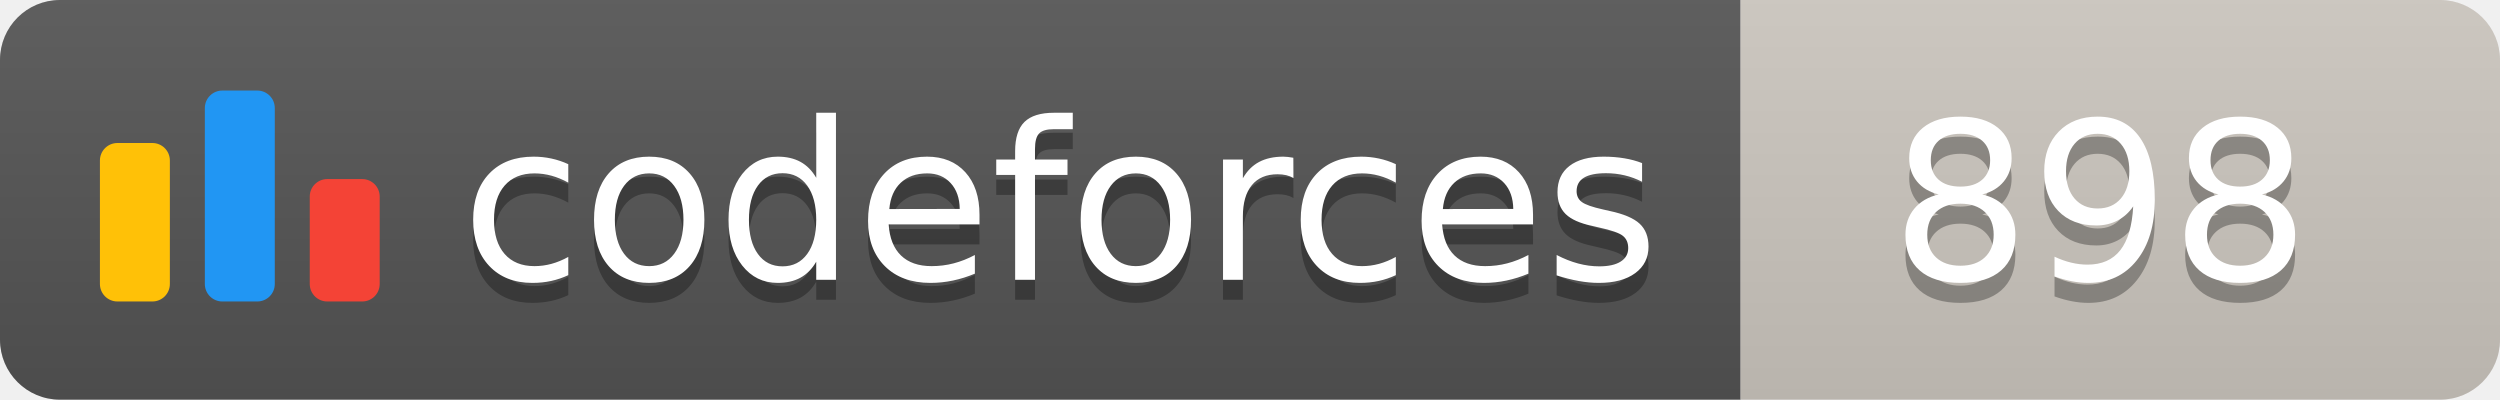
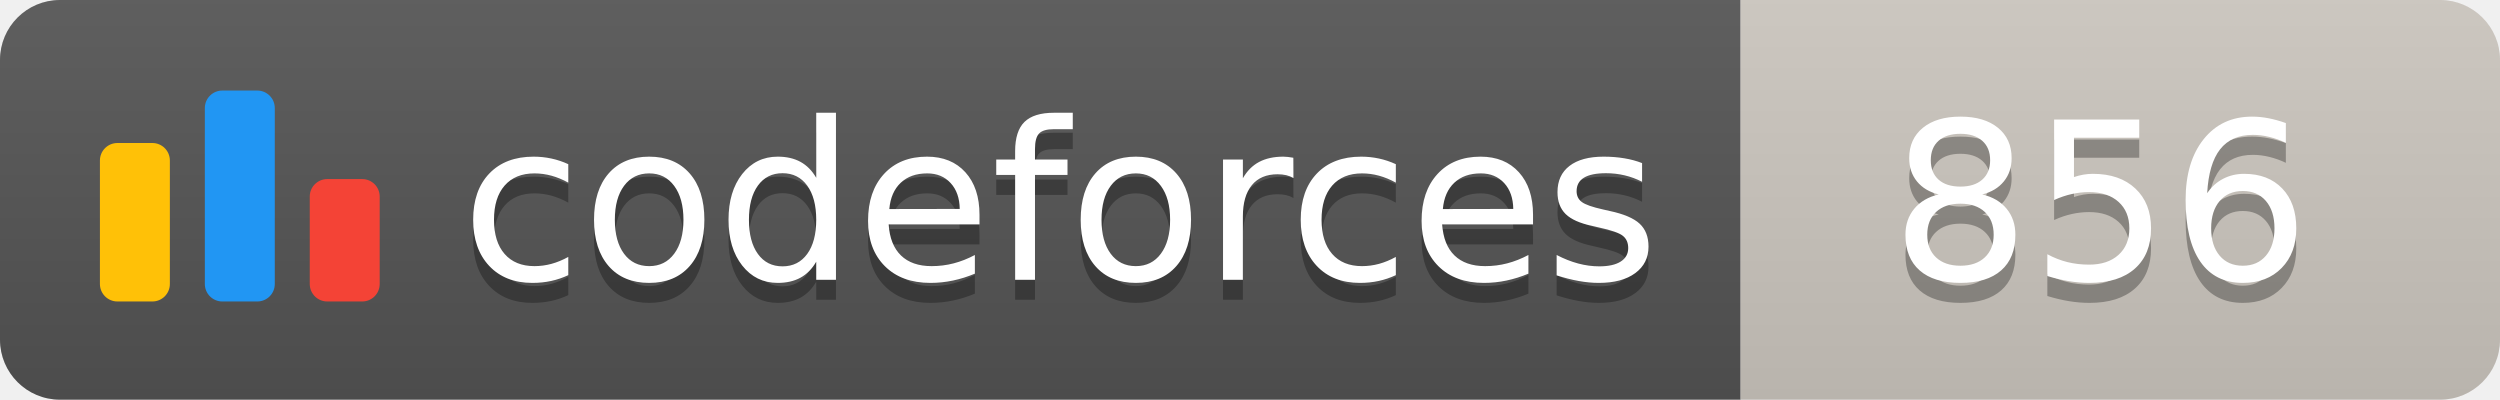
<svg xmlns="http://www.w3.org/2000/svg" width="125.1" height="20">
  <linearGradient id="smooth" x2="0" y2="100%">
    <stop offset="0" stop-color="#bbb" stop-opacity=".1" />
    <stop offset="1" stop-opacity=".1" />
  </linearGradient>
  <clipPath id="round">
    <rect width="125.1" height="20" rx="3" fill="#fff" />
  </clipPath>
  <g clip-path="url(#round)">
    <rect width="87.1" height="20" fill="#555" />
    <rect x="87.1" width="38.0" height="20" fill="#cec8c1" />
    <rect width="125.1" height="20" fill="url(#smooth)" />
  </g>
  <g fill="#fff" text-anchor="middle" font-family="DejaVu Sans,Verdana,Geneva,sans-serif" font-size="110">
    <svg x="5" y="3" class="logo" width="14" height="14" viewBox="0 0 32 25" fill="none">
      <rect y="6" width="8" height="18.125" rx="2" fill="#FFC107" />
      <rect x="24" y="10.125" width="8" height="14" rx="2" fill="#F44336" />
      <rect x="12" width="8" height="24.125" rx="2" fill="#2196F3" />
    </svg>
    <text x="530.5" y="150" fill="#010101" fill-opacity=".3" transform="scale(0.1)" textLength="601.0" lengthAdjust="spacing">codeforces
        </text>
    <text x="530.5" y="140" transform="scale(0.1)" textLength="601.0" lengthAdjust="spacing">codeforces</text>
-     <text x="1051.0" y="150" fill="#010101" fill-opacity=".3" transform="scale(0.1)" textLength="280.0" lengthAdjust="spacing">898
+     <text x="1051.0" y="150" fill="#010101" fill-opacity=".3" transform="scale(0.1)" textLength="280.0" lengthAdjust="spacing">856
        </text>
-     <text x="1051.0" y="140" transform="scale(0.1)" textLength="280.0" lengthAdjust="spacing">898</text>
+     <text x="1051.0" y="140" transform="scale(0.1)" textLength="280.0" lengthAdjust="spacing">856</text>
  </g>
</svg>
